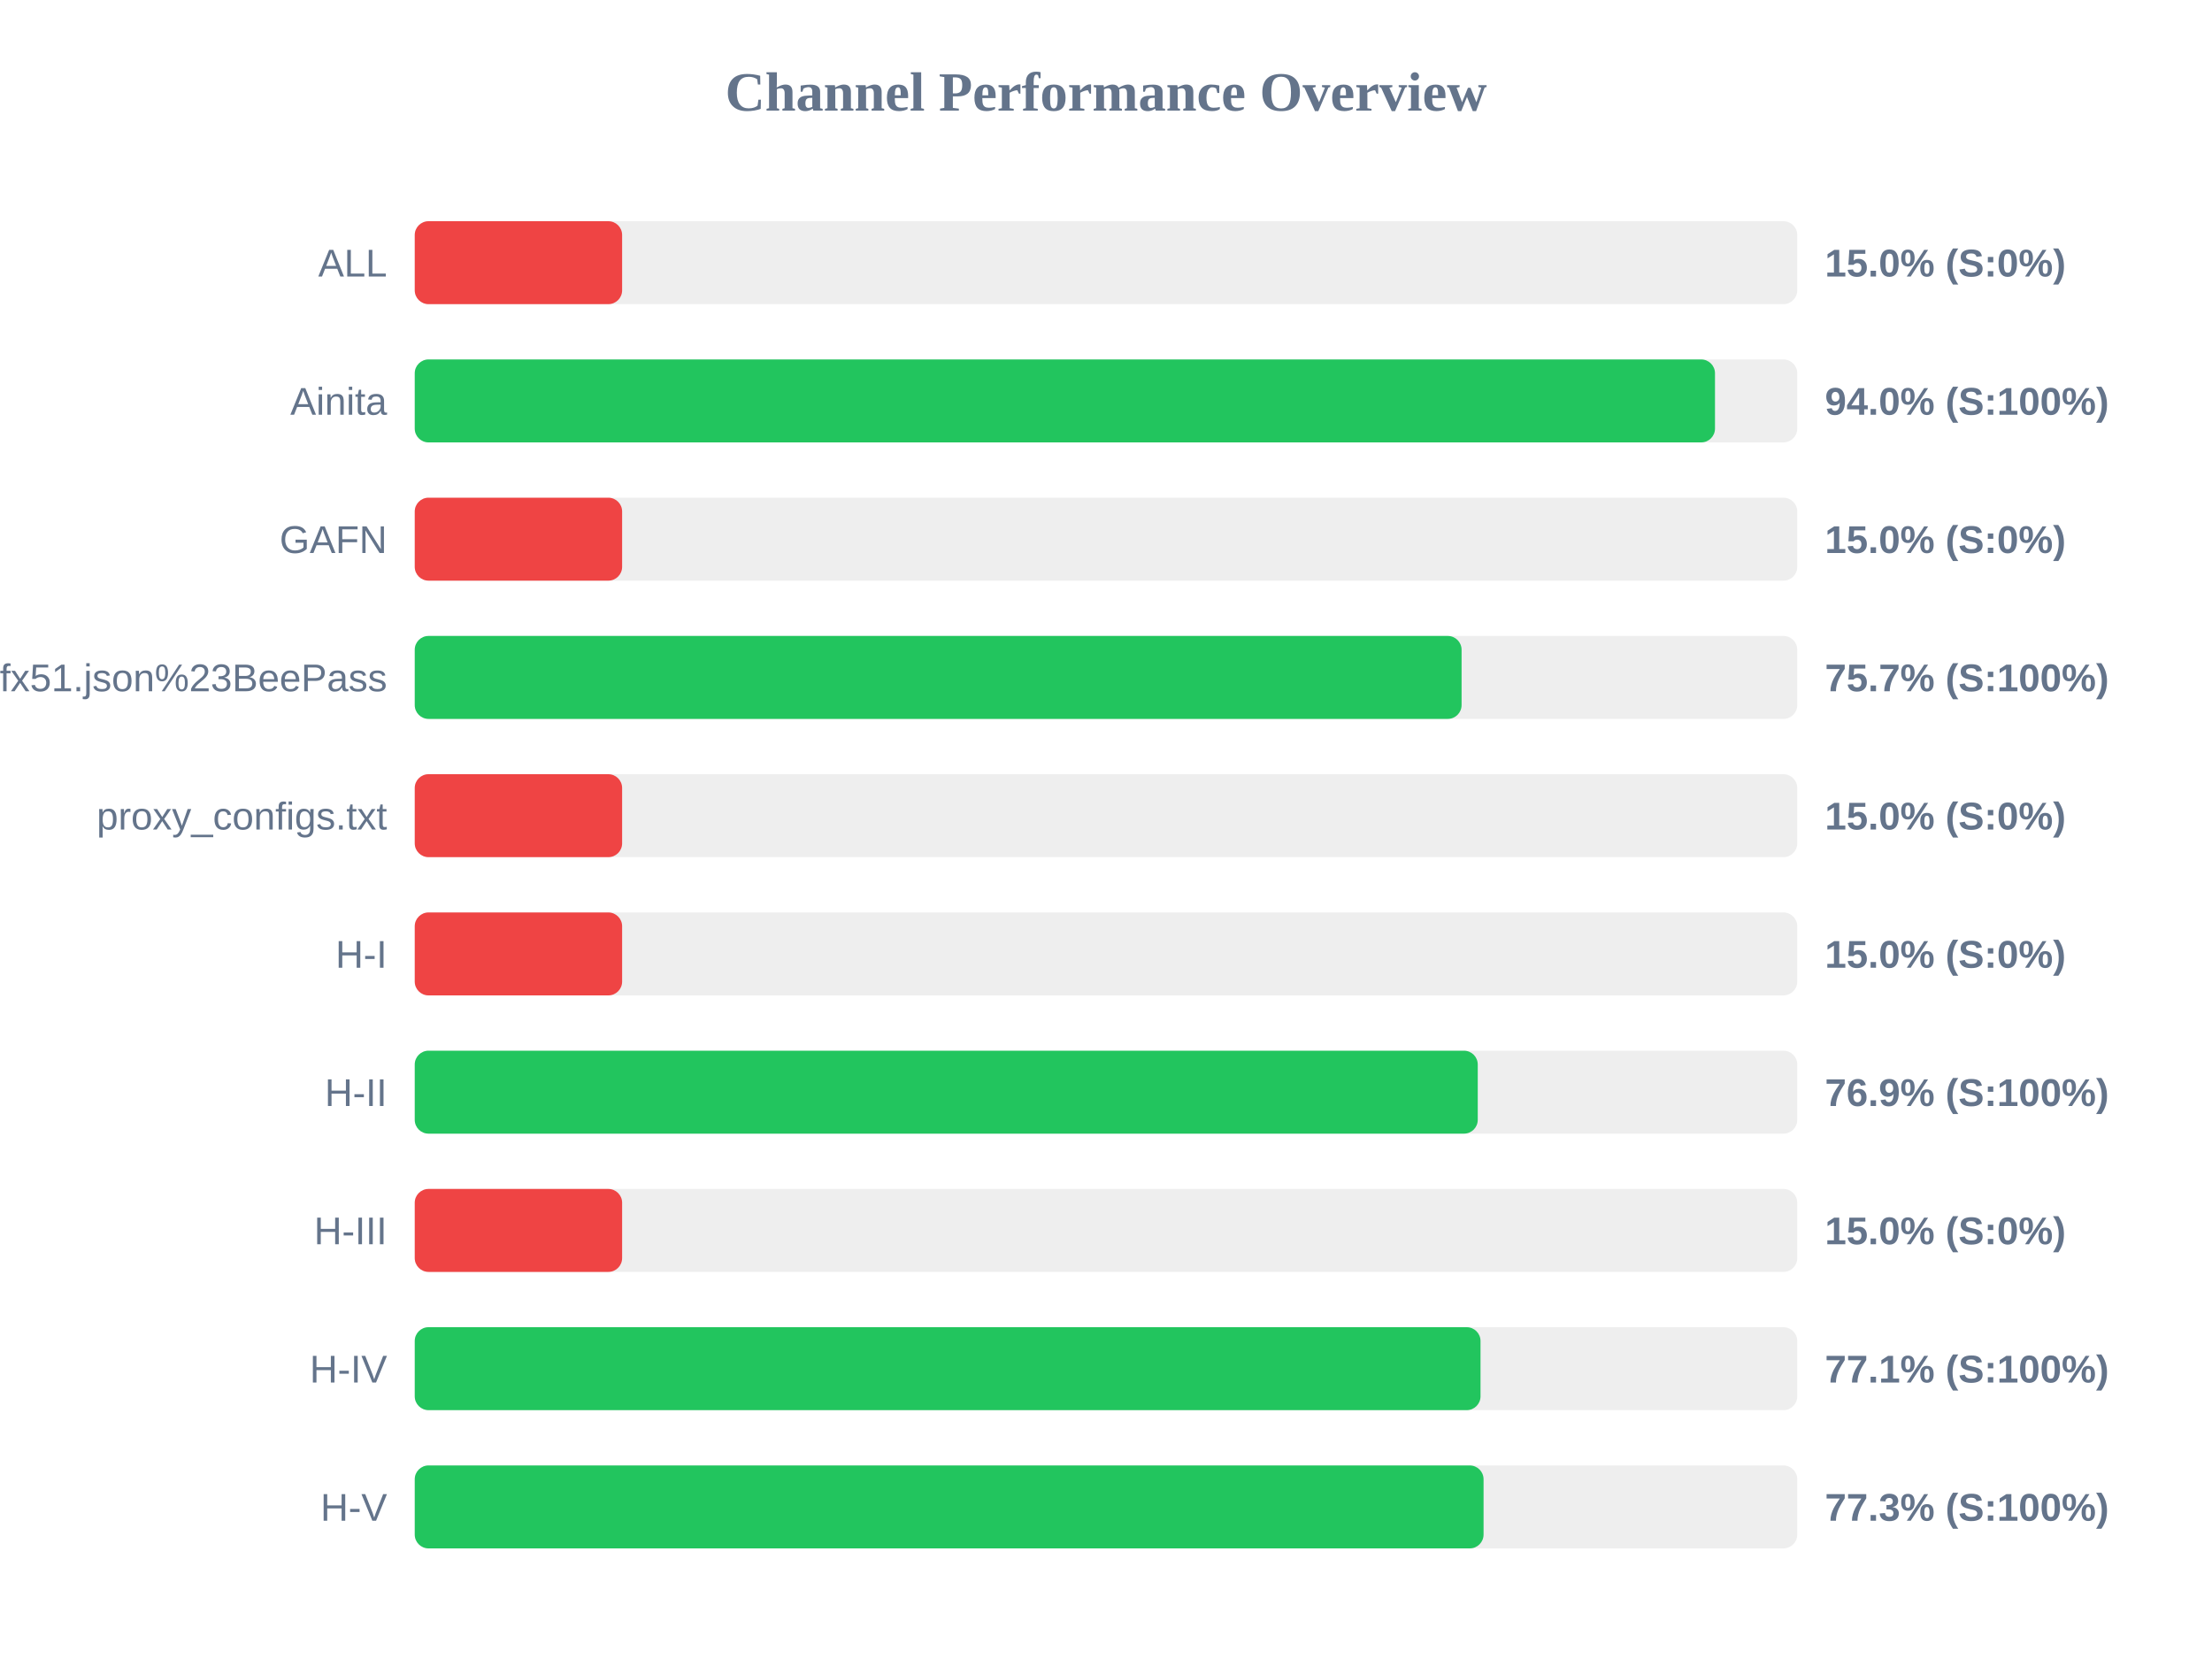
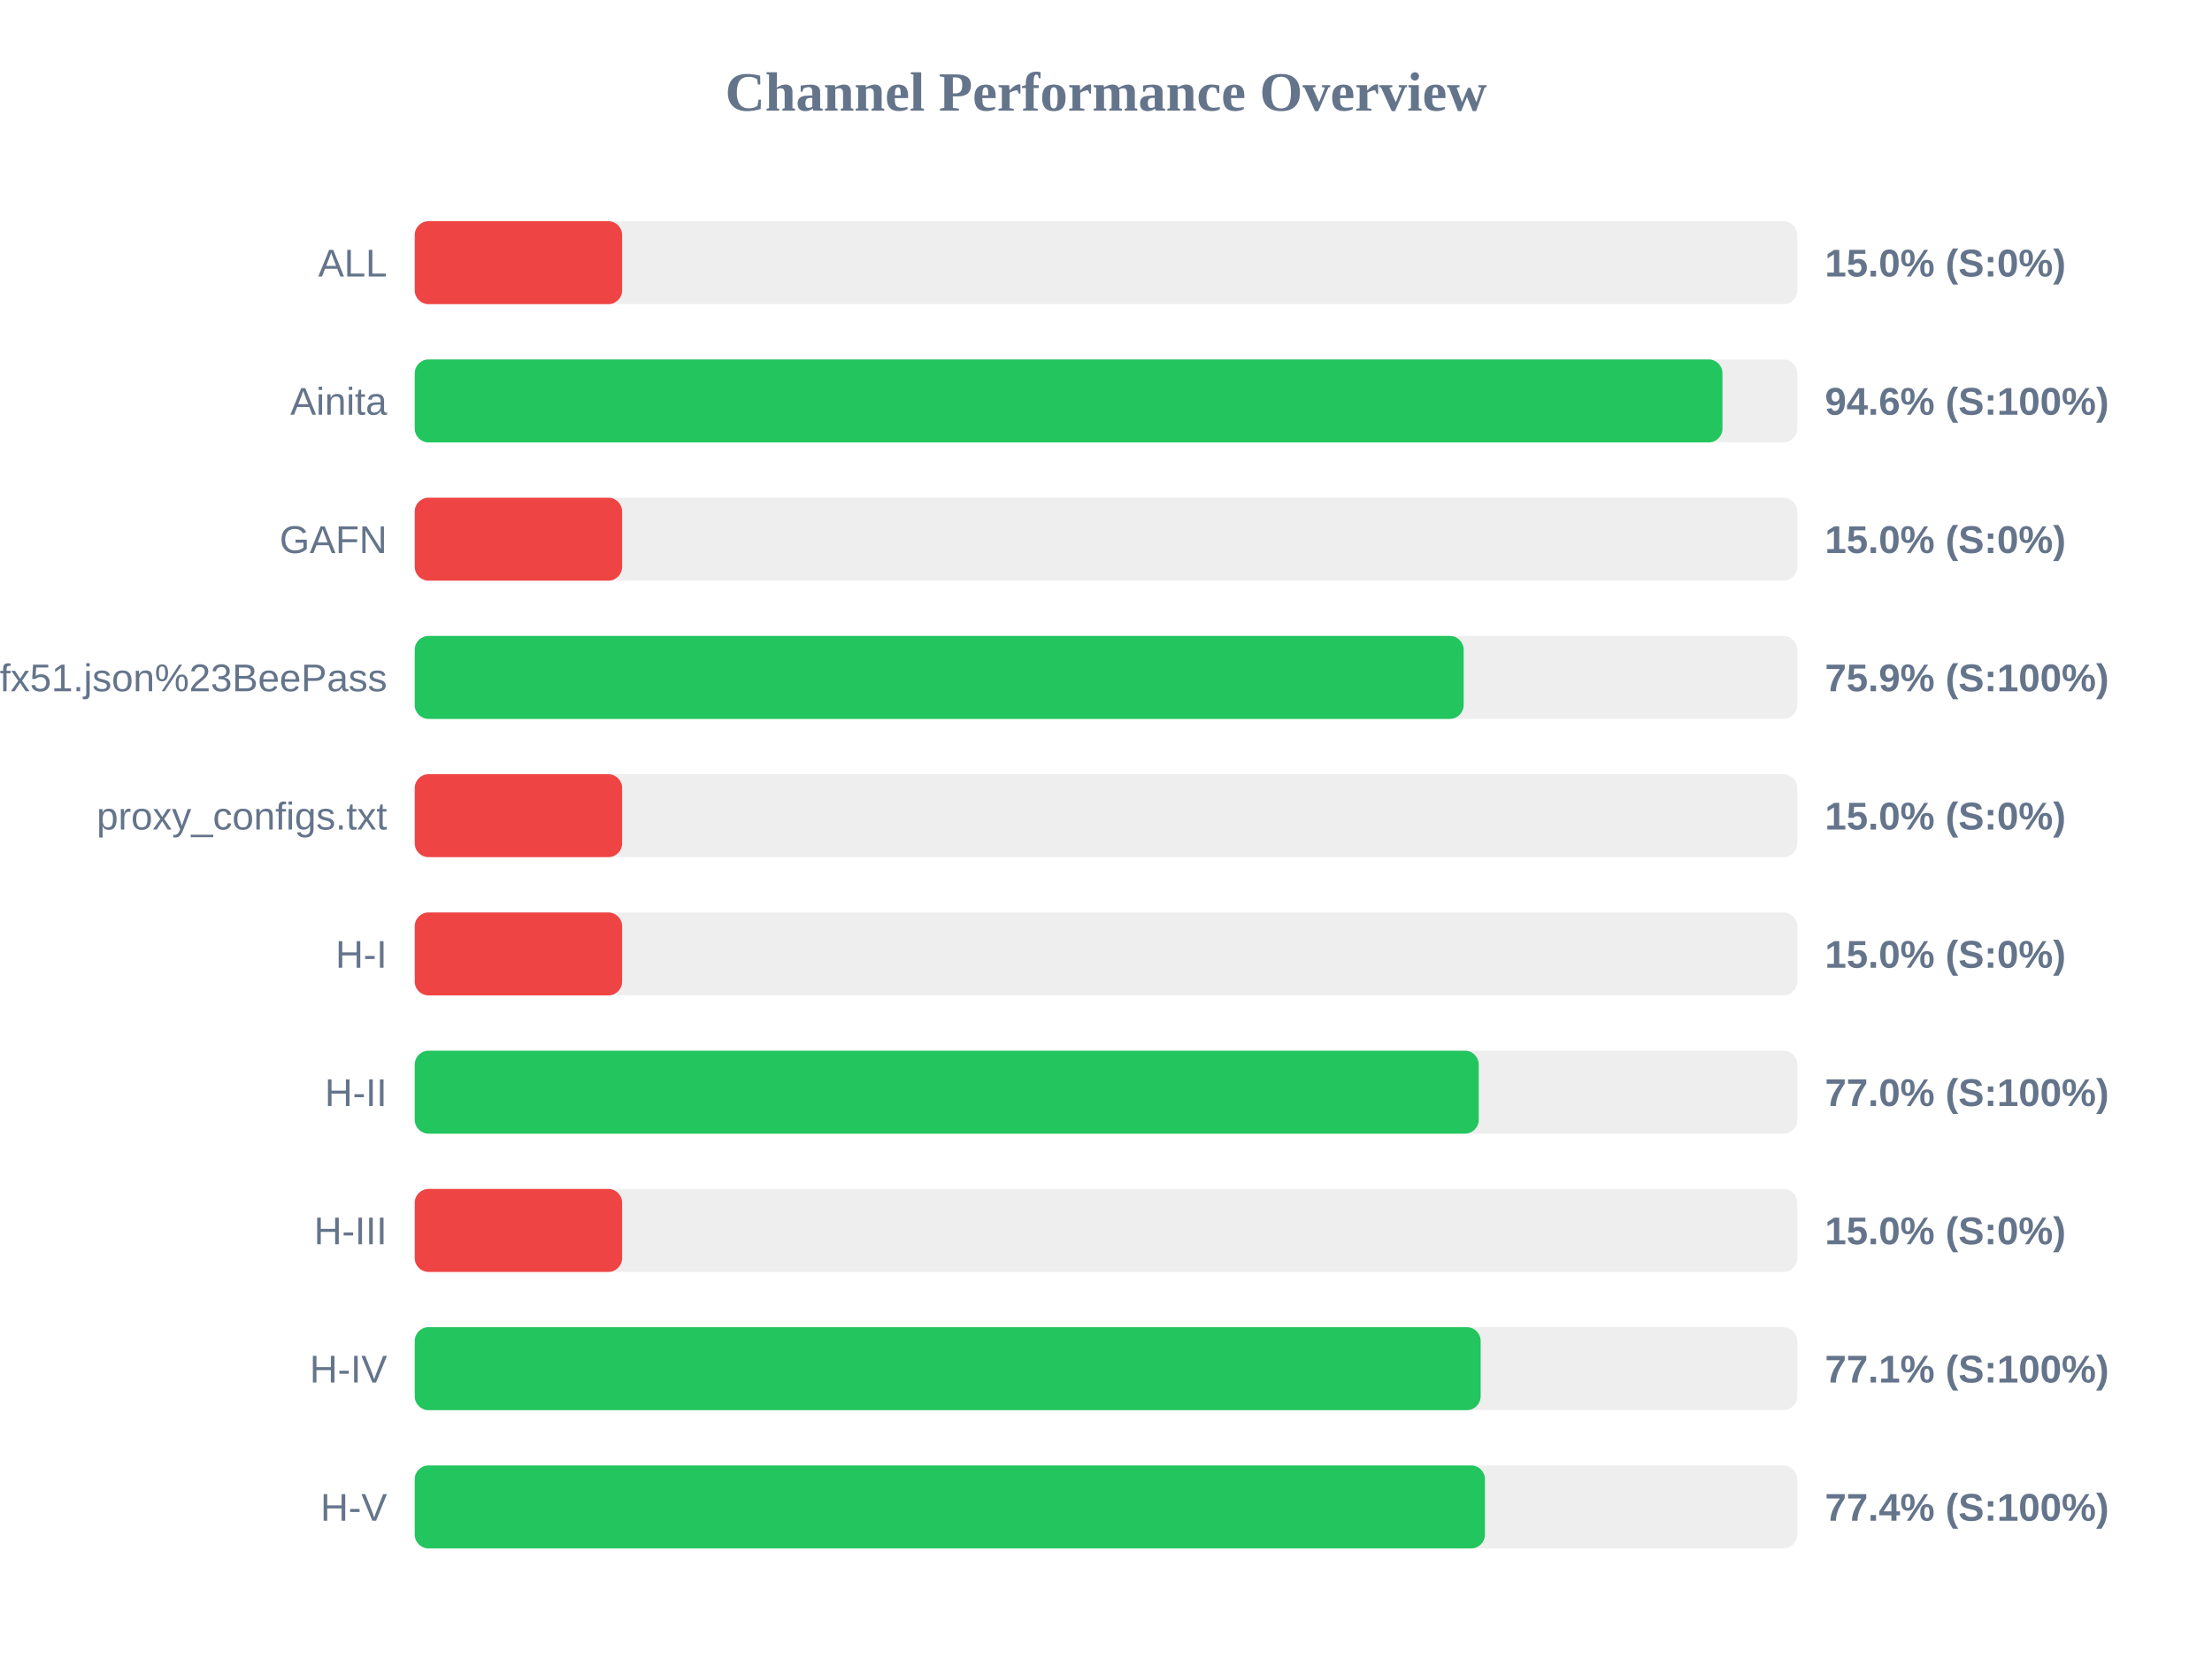
<svg xmlns="http://www.w3.org/2000/svg" width="800" height="600" version="1.1">
  <style>
        .row { font: 14px Arial; fill: #64748b; }
        .score { font: bold 14px Arial; fill: #64748b; }
    </style>
  <text x="400" y="40" text-anchor="middle" font-size="20px" font-weight="bold" fill="#64748b">Channel Performance Overview</text>
  <rect x="150" y="80" width="500" height="30" fill="#eee" rx="5" />
  <rect x="150" y="80" width="75.0" height="30" fill="#ef4444" rx="5" />
  <text x="140" y="100" text-anchor="end" class="row">ALL</text>
  <text x="660" y="100" text-anchor="start" class="score">15.0% (S:0%)</text>
  <rect x="150" y="130" width="500" height="30" fill="#eee" rx="5" />
-   <rect x="150" y="130" width="470.25" height="30" fill="#22c55e" rx="5" />
+   <rect x="150" y="130" width="472.95" height="30" fill="#22c55e" rx="5" />
  <text x="140" y="150" text-anchor="end" class="row">Ainita</text>
-   <text x="660" y="150" text-anchor="start" class="score">94.0% (S:100%)</text>
+   <text x="660" y="150" text-anchor="start" class="score">94.6% (S:100%)</text>
  <rect x="150" y="180" width="500" height="30" fill="#eee" rx="5" />
  <rect x="150" y="180" width="75.0" height="30" fill="#ef4444" rx="5" />
  <text x="140" y="200" text-anchor="end" class="row">GAFN</text>
  <text x="660" y="200" text-anchor="start" class="score">15.0% (S:0%)</text>
  <rect x="150" y="230" width="500" height="30" fill="#eee" rx="5" />
-   <rect x="150" y="230" width="378.6" height="30" fill="#22c55e" rx="5" />
+   <rect x="150" y="230" width="379.35" height="30" fill="#22c55e" rx="5" />
  <text x="140" y="250" text-anchor="end" class="row">sub?s=ssconf%3A%2F%2Fs3.amazonaws.com%2Fbeedynconprd%2Fzf38bv6oxi1nv3wfkpmxyfl8yj5fargza3foantoalu16vznl0ckxx7bgf1ufx51.json%23BeePass</text>
-   <text x="660" y="250" text-anchor="start" class="score">75.7% (S:100%)</text>
+   <text x="660" y="250" text-anchor="start" class="score">75.9% (S:100%)</text>
  <rect x="150" y="280" width="500" height="30" fill="#eee" rx="5" />
  <rect x="150" y="280" width="75.0" height="30" fill="#ef4444" rx="5" />
  <text x="140" y="300" text-anchor="end" class="row">proxy_configs.txt</text>
  <text x="660" y="300" text-anchor="start" class="score">15.0% (S:0%)</text>
  <rect x="150" y="330" width="500" height="30" fill="#eee" rx="5" />
  <rect x="150" y="330" width="75.0" height="30" fill="#ef4444" rx="5" />
  <text x="140" y="350" text-anchor="end" class="row">H-I</text>
  <text x="660" y="350" text-anchor="start" class="score">15.0% (S:0%)</text>
  <rect x="150" y="380" width="500" height="30" fill="#eee" rx="5" />
-   <rect x="150" y="380" width="384.45" height="30" fill="#22c55e" rx="5" />
+   <rect x="150" y="380" width="384.8" height="30" fill="#22c55e" rx="5" />
  <text x="140" y="400" text-anchor="end" class="row">H-II</text>
-   <text x="660" y="400" text-anchor="start" class="score">76.9% (S:100%)</text>
+   <text x="660" y="400" text-anchor="start" class="score">77.0% (S:100%)</text>
  <rect x="150" y="430" width="500" height="30" fill="#eee" rx="5" />
  <rect x="150" y="430" width="75.0" height="30" fill="#ef4444" rx="5" />
  <text x="140" y="450" text-anchor="end" class="row">H-III</text>
  <text x="660" y="450" text-anchor="start" class="score">15.0% (S:0%)</text>
  <rect x="150" y="480" width="500" height="30" fill="#eee" rx="5" />
-   <rect x="150" y="480" width="385.45" height="30" fill="#22c55e" rx="5" />
+   <rect x="150" y="480" width="385.5" height="30" fill="#22c55e" rx="5" />
  <text x="140" y="500" text-anchor="end" class="row">H-IV</text>
  <text x="660" y="500" text-anchor="start" class="score">77.1% (S:100%)</text>
  <rect x="150" y="530" width="500" height="30" fill="#eee" rx="5" />
-   <rect x="150" y="530" width="386.55" height="30" fill="#22c55e" rx="5" />
+   <rect x="150" y="530" width="387.05" height="30" fill="#22c55e" rx="5" />
  <text x="140" y="550" text-anchor="end" class="row">H-V</text>
-   <text x="660" y="550" text-anchor="start" class="score">77.3% (S:100%)</text>
+   <text x="660" y="550" text-anchor="start" class="score">77.4% (S:100%)</text>
</svg>
